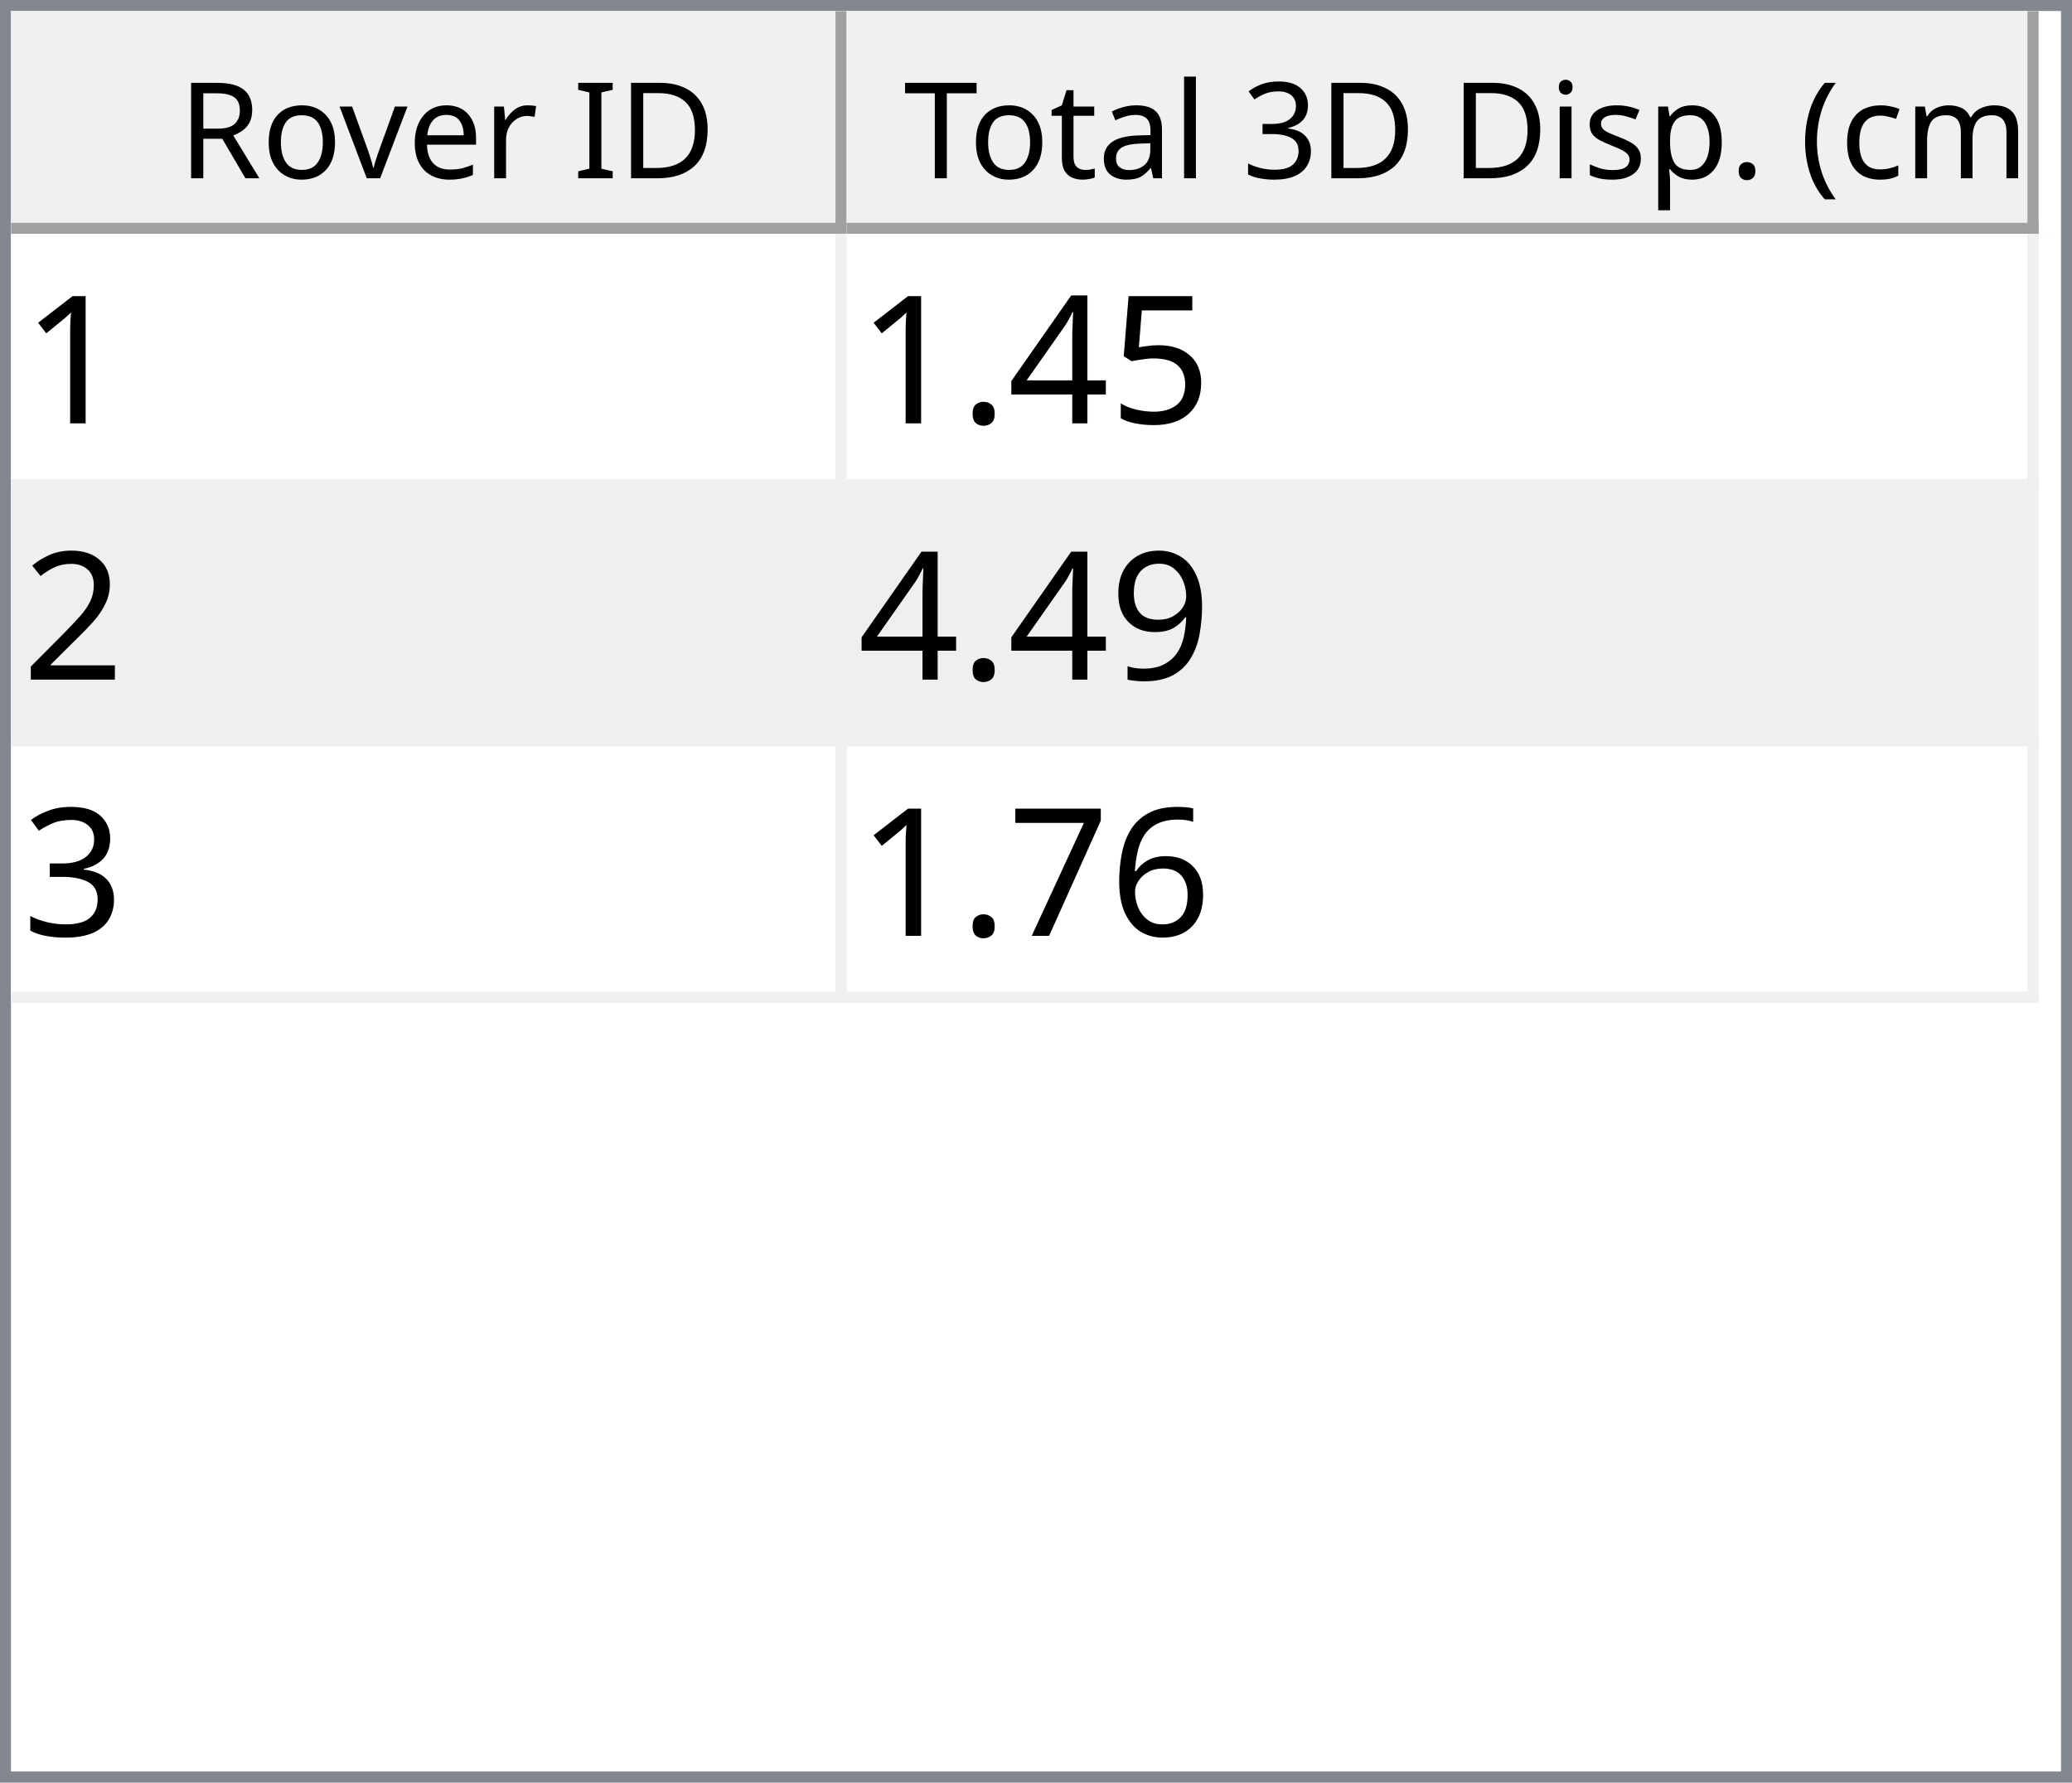
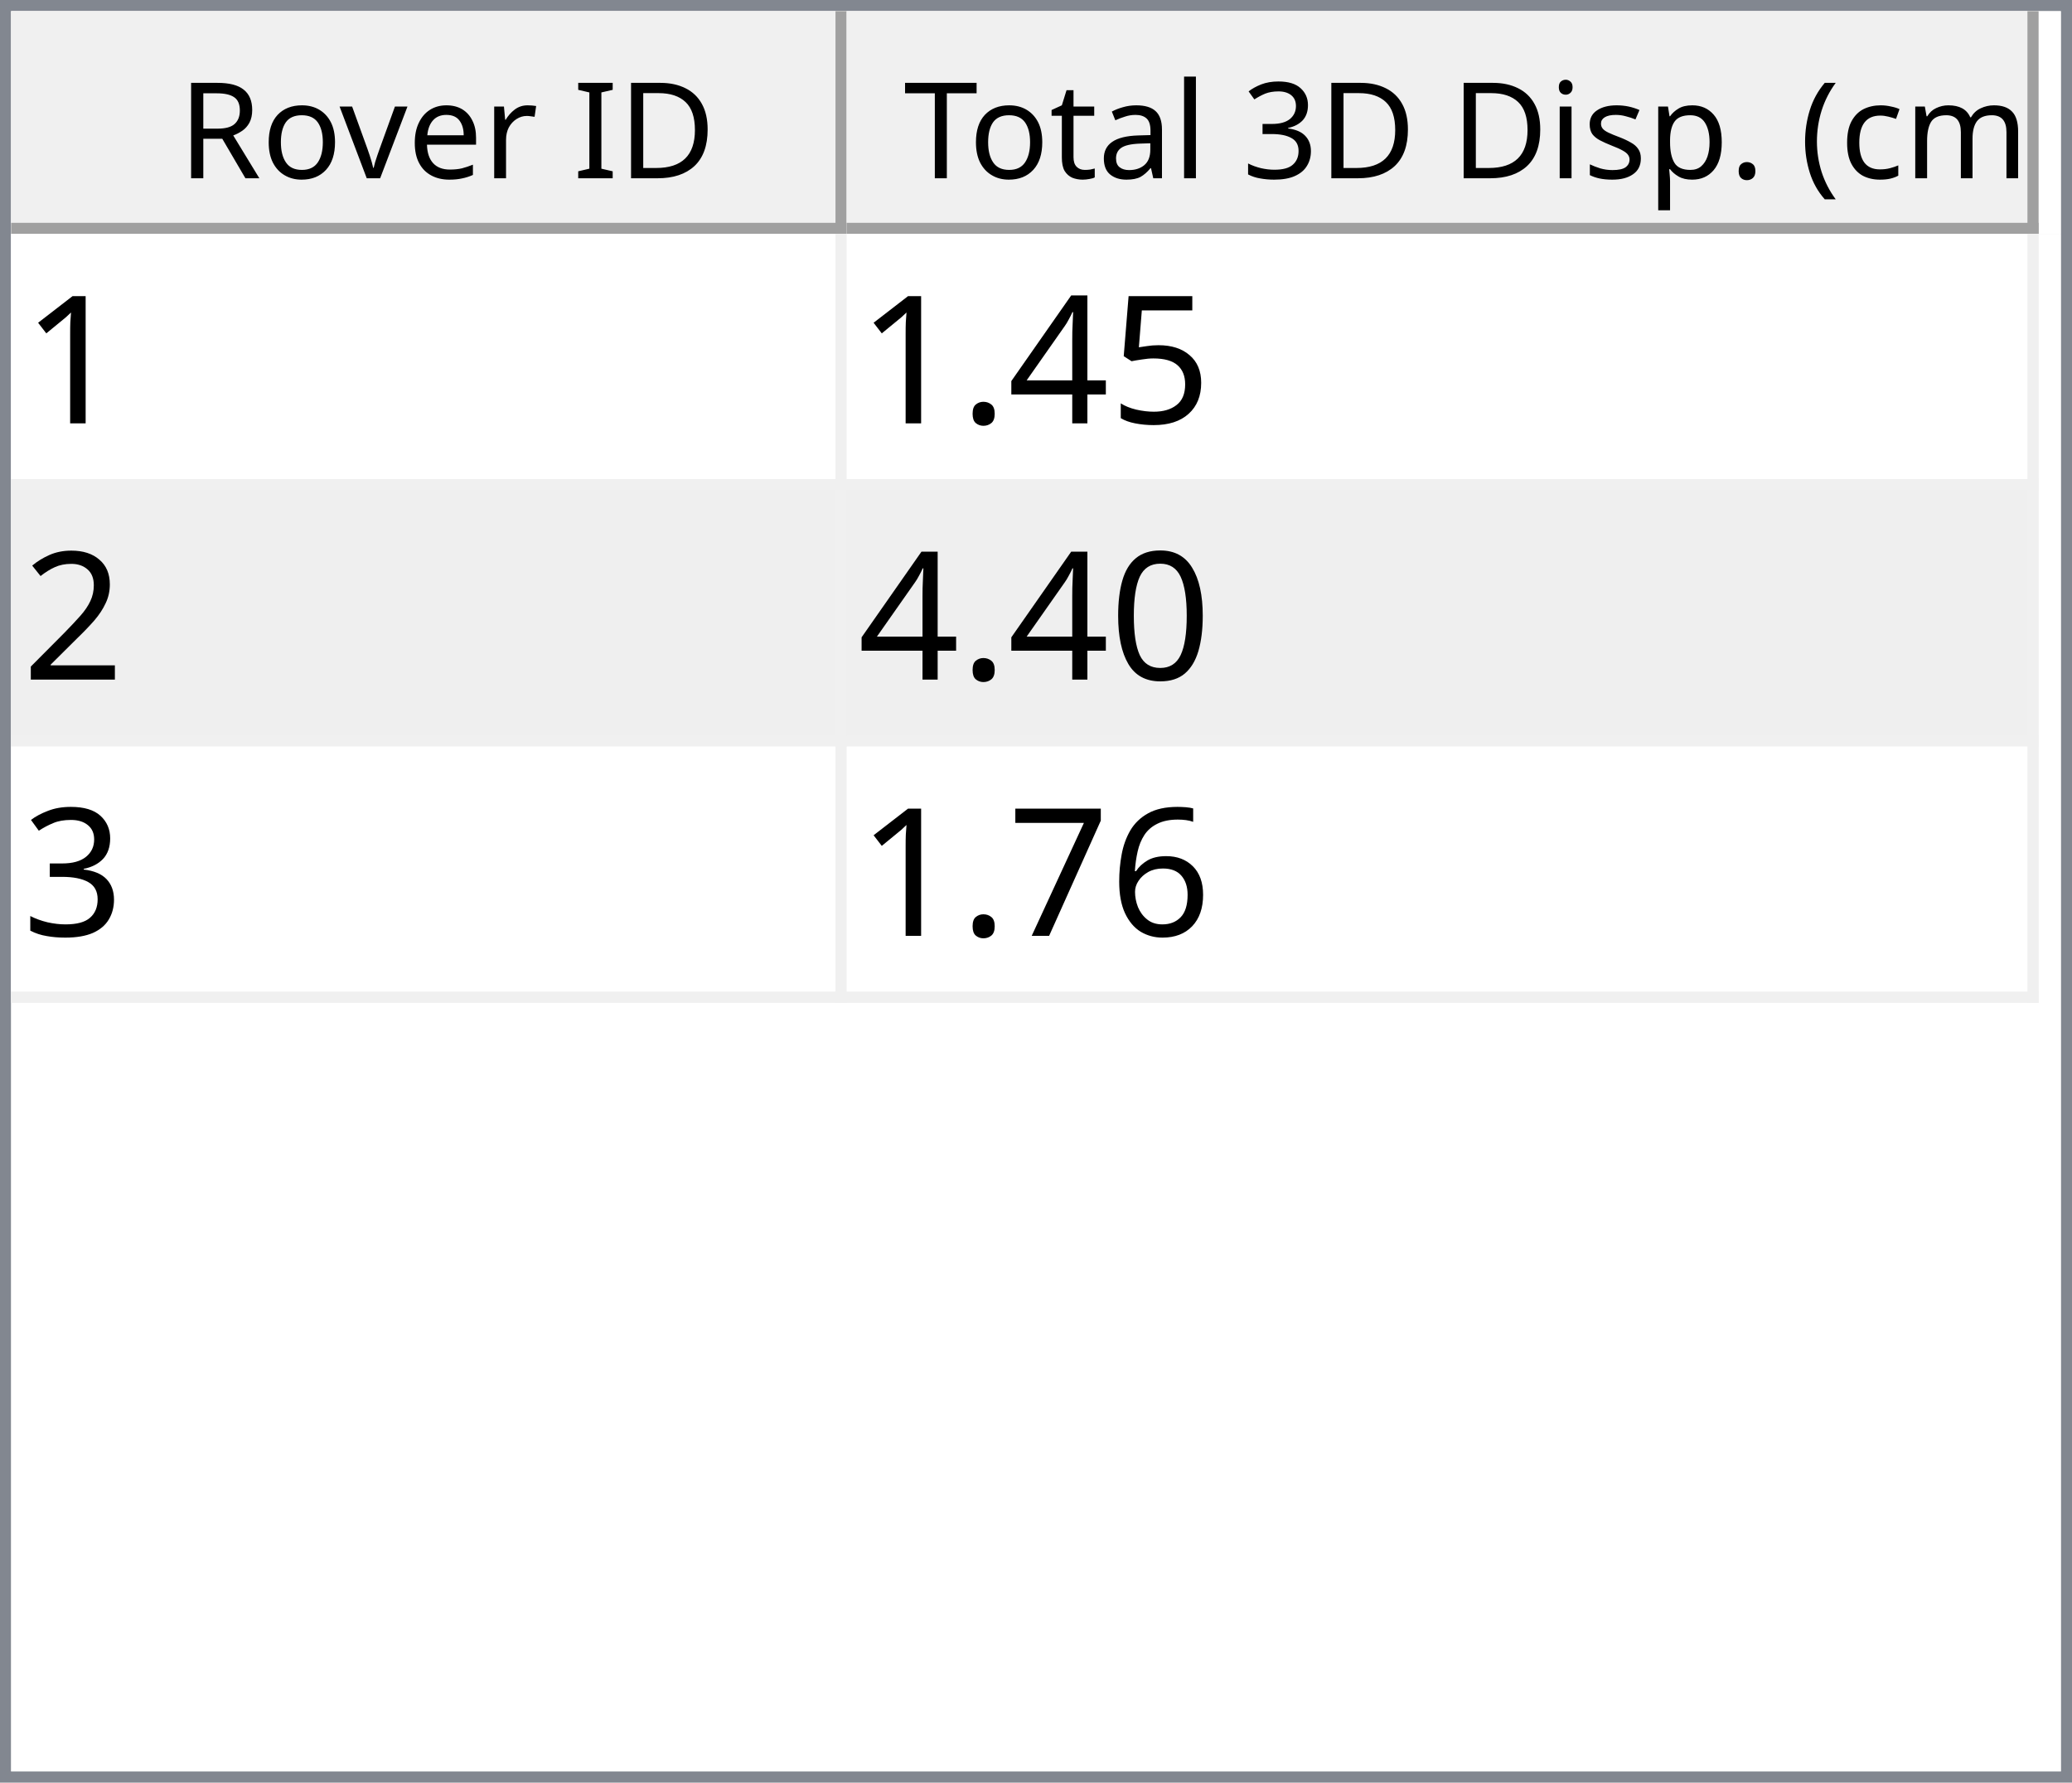
<svg xmlns="http://www.w3.org/2000/svg" style="fill-opacity:1; color-rendering:auto; color-interpolation:auto; text-rendering:auto; stroke:black; stroke-linecap:square; stroke-miterlimit:10; shape-rendering:auto; stroke-opacity:1; fill:black; stroke-dasharray:none; font-weight:normal; stroke-width:1; font-family:'Dialog'; font-style:normal; stroke-linejoin:miter; font-size:12px; stroke-dashoffset:0; image-rendering:auto;" width="186" height="160">
  <defs id="genericDefs" />
  <g>
    <defs id="defs1">
      <clipPath clipPathUnits="userSpaceOnUse" id="clipPath1">
        <path d="M0 0 L186 0 L186 160 L0 160 L0 0 Z" />
      </clipPath>
      <clipPath clipPathUnits="userSpaceOnUse" id="clipPath2">
        <path d="M0 0 L0 160 L186 160 L186 0 Z" />
      </clipPath>
      <clipPath clipPathUnits="userSpaceOnUse" id="clipPath3">
        <path d="M0 0 L0 20 L184 20 L184 0 Z" />
      </clipPath>
      <clipPath clipPathUnits="userSpaceOnUse" id="clipPath4">
        <path d="M0 0 L0 20 L75 20 L75 0 Z" />
      </clipPath>
      <clipPath clipPathUnits="userSpaceOnUse" id="clipPath5">
        <path d="M1 1 L1 19 L74 19 L74 1 Z" />
      </clipPath>
      <clipPath clipPathUnits="userSpaceOnUse" id="clipPath6">
        <path d="M0 0 L0 18 L73 18 L73 0 Z" />
      </clipPath>
      <clipPath clipPathUnits="userSpaceOnUse" id="clipPath7">
        <path d="M-0.5 -0.5 L-0.5 19.5 L74.5 19.5 L74.5 -0.5 Z" />
      </clipPath>
      <clipPath clipPathUnits="userSpaceOnUse" id="clipPath8">
        <path d="M0 0 L0 20 L107 20 L107 0 Z" />
      </clipPath>
      <clipPath clipPathUnits="userSpaceOnUse" id="clipPath9">
        <path d="M1 1 L1 19 L106 19 L106 1 Z" />
      </clipPath>
      <clipPath clipPathUnits="userSpaceOnUse" id="clipPath10">
        <path d="M0 0 L0 18 L105 18 L105 0 Z" />
      </clipPath>
      <clipPath clipPathUnits="userSpaceOnUse" id="clipPath11">
        <path d="M-0.5 -0.5 L-0.5 19.5 L106.5 19.5 L106.5 -0.5 Z" />
      </clipPath>
      <clipPath clipPathUnits="userSpaceOnUse" id="clipPath12">
        <path d="M0 0 L0 138 L184 138 L184 0 Z" />
      </clipPath>
      <clipPath clipPathUnits="userSpaceOnUse" id="clipPath13">
        <path d="M0 0 L0 69 L182 69 L182 0 Z" />
      </clipPath>
      <clipPath clipPathUnits="userSpaceOnUse" id="clipPath14">
        <path d="M-0.5 -0.5 L-0.5 68.5 L181.5 68.5 L181.5 -0.5 Z" />
      </clipPath>
      <clipPath clipPathUnits="userSpaceOnUse" id="clipPath15">
        <path d="M0 0 L0 22 L74 22 L74 0 Z" />
      </clipPath>
      <clipPath clipPathUnits="userSpaceOnUse" id="clipPath16">
        <path d="M0 0 L0 22 L106 22 L106 0 Z" />
      </clipPath>
      <font horiz-adv-x="64.551" id="font1">
        <font-face ascent="107.91" descent="25.098" units-per-em="100" style="font-style:normal; font-family:Segoe UI; font-weight:normal;" />
        <missing-glyph horiz-adv-x="64.551" d="M8.109 0 L8.109 68.266 L56.453 68.266 L56.453 0 L8.109 0 ZM15.328 7.234 L49.219 7.234 L49.219 61.031 L15.328 61.031 L15.328 7.234 Z" />
        <glyph unicode="D" horiz-adv-x="70.117" d="M9.188 0 L9.188 70.016 L28.516 70.016 Q65.531 70.016 65.531 35.891 Q65.531 19.672 55.25 9.836 Q44.969 0 27.734 0 L9.188 0 ZM17.391 62.594 L17.391 7.422 L27.828 7.422 Q41.609 7.422 49.273 14.797 Q56.938 22.172 56.938 35.688 Q56.938 62.594 28.328 62.594 L17.391 62.594 Z" />
        <glyph unicode="I" horiz-adv-x="26.611" d="M17.391 0 L9.188 0 L9.188 70.016 L17.391 70.016 L17.391 0 Z" />
        <glyph unicode=" " horiz-adv-x="27.393" d="" />
        <glyph unicode="r" horiz-adv-x="34.766" d="M34.188 41.891 Q32.078 43.5 28.125 43.5 Q23 43.5 19.555 38.672 Q16.109 33.844 16.109 25.484 L16.109 0 L8.109 0 L8.109 50 L16.109 50 L16.109 39.703 L16.312 39.703 Q18.016 44.969 21.531 47.922 Q25.047 50.875 29.391 50.875 Q32.516 50.875 34.188 50.203 L34.188 41.891 Z" />
        <glyph unicode="e" horiz-adv-x="52.295" d="M48.297 23 L12.984 23 Q13.188 14.656 17.484 10.109 Q21.781 5.562 29.297 5.562 Q37.75 5.562 44.828 11.141 L44.828 3.609 Q38.234 -1.172 27.391 -1.172 Q16.797 -1.172 10.742 5.641 Q4.688 12.453 4.688 24.812 Q4.688 36.469 11.305 43.82 Q17.922 51.172 27.734 51.172 Q37.547 51.172 42.922 44.828 Q48.297 38.484 48.297 27.203 L48.297 23 ZM40.094 29.781 Q40.047 36.719 36.75 40.578 Q33.453 44.438 27.594 44.438 Q21.922 44.438 17.969 40.383 Q14.016 36.328 13.094 29.781 L40.094 29.781 Z" />
        <glyph unicode="v" horiz-adv-x="47.9" d="M47.406 50 L27.484 0 L19.625 0 L0.688 50 L9.469 50 L22.172 13.672 Q23.578 9.672 23.922 6.688 L24.125 6.688 Q24.609 10.453 25.688 13.484 L38.969 50 L47.406 50 Z" />
        <glyph unicode="o" horiz-adv-x="58.594" d="M29 -1.172 Q17.922 -1.172 11.305 5.836 Q4.688 12.844 4.688 24.422 Q4.688 37.016 11.57 44.094 Q18.453 51.172 30.172 51.172 Q41.359 51.172 47.633 44.289 Q53.906 37.406 53.906 25.203 Q53.906 13.234 47.141 6.031 Q40.375 -1.172 29 -1.172 ZM29.594 44.438 Q21.875 44.438 17.383 39.188 Q12.891 33.938 12.891 24.703 Q12.891 15.828 17.43 10.695 Q21.969 5.562 29.594 5.562 Q37.359 5.562 41.531 10.594 Q45.703 15.625 45.703 24.906 Q45.703 34.281 41.531 39.359 Q37.359 44.438 29.594 44.438 Z" />
        <glyph unicode="R" horiz-adv-x="59.814" d="M59.375 0 L49.609 0 L37.891 19.625 Q36.281 22.359 34.766 24.289 Q33.25 26.219 31.664 27.438 Q30.078 28.656 28.25 29.219 Q26.422 29.781 24.125 29.781 L17.391 29.781 L17.391 0 L9.188 0 L9.188 70.016 L30.078 70.016 Q34.672 70.016 38.555 68.867 Q42.438 67.719 45.289 65.375 Q48.141 63.031 49.758 59.547 Q51.375 56.062 51.375 51.375 Q51.375 47.703 50.273 44.656 Q49.172 41.609 47.148 39.211 Q45.125 36.812 42.266 35.133 Q39.406 33.453 35.844 32.516 L35.844 32.328 Q37.594 31.547 38.891 30.547 Q40.188 29.547 41.359 28.18 Q42.531 26.812 43.68 25.078 Q44.828 23.344 46.234 21.047 L59.375 0 ZM17.391 62.594 L17.391 37.203 L28.516 37.203 Q31.594 37.203 34.203 38.133 Q36.812 39.062 38.719 40.797 Q40.625 42.531 41.703 45.047 Q42.781 47.562 42.781 50.688 Q42.781 56.297 39.141 59.445 Q35.5 62.594 28.609 62.594 L17.391 62.594 Z" />
        <glyph unicode=")" horiz-adv-x="30.176" d="M8.297 -15.922 L1.172 -15.922 Q16.406 2.344 16.406 26.812 Q16.406 51.469 1.078 70.016 L8.297 70.016 Q23.531 52.156 23.531 26.703 Q23.531 1.375 8.297 -15.922 Z" />
        <glyph unicode="m" horiz-adv-x="86.133" d="M79.109 0 L71.094 0 L71.094 28.719 Q71.094 37.016 68.531 40.727 Q65.969 44.438 59.906 44.438 Q54.781 44.438 51.195 39.75 Q47.609 35.062 47.609 28.516 L47.609 0 L39.594 0 L39.594 29.688 Q39.594 44.438 28.219 44.438 Q22.953 44.438 19.531 40.016 Q16.109 35.594 16.109 28.516 L16.109 0 L8.109 0 L8.109 50 L16.109 50 L16.109 42.094 L16.312 42.094 Q21.625 51.172 31.844 51.172 Q36.969 51.172 40.773 48.312 Q44.578 45.453 46 40.828 Q51.562 51.172 62.594 51.172 Q79.109 51.172 79.109 30.812 L79.109 0 Z" />
        <glyph unicode="c" horiz-adv-x="46.191" d="M42.188 2.297 Q36.422 -1.172 28.516 -1.172 Q17.828 -1.172 11.258 5.789 Q4.688 12.75 4.688 23.828 Q4.688 36.188 11.766 43.68 Q18.844 51.172 30.672 51.172 Q37.25 51.172 42.281 48.734 L42.281 40.531 Q36.719 44.438 30.375 44.438 Q22.703 44.438 17.797 38.945 Q12.891 33.453 12.891 24.516 Q12.891 15.719 17.508 10.641 Q22.125 5.562 29.891 5.562 Q36.422 5.562 42.188 9.906 L42.188 2.297 Z" />
        <glyph unicode="(" horiz-adv-x="30.176" d="M29.109 -15.922 L21.969 -15.922 Q6.844 1.375 6.844 26.703 Q6.844 52.156 21.969 70.016 L29.203 70.016 Q13.875 51.469 13.875 26.812 Q13.875 2.344 29.109 -15.922 Z" />
        <glyph unicode="." horiz-adv-x="21.68" d="M10.891 -1.078 Q8.641 -1.078 7.055 0.539 Q5.469 2.156 5.469 4.391 Q5.469 6.641 7.055 8.273 Q8.641 9.906 10.891 9.906 Q13.188 9.906 14.797 8.273 Q16.406 6.641 16.406 4.391 Q16.406 2.156 14.797 0.539 Q13.188 -1.078 10.891 -1.078 Z" />
        <glyph unicode="p" horiz-adv-x="58.789" d="M16.312 7.234 L16.109 7.234 L16.109 -23 L8.109 -23 L8.109 50 L16.109 50 L16.109 41.219 L16.312 41.219 Q22.219 51.172 33.594 51.172 Q43.266 51.172 48.688 44.461 Q54.109 37.75 54.109 26.469 Q54.109 13.922 48 6.375 Q41.891 -1.172 31.297 -1.172 Q21.578 -1.172 16.312 7.234 ZM16.109 27.391 L16.109 20.406 Q16.109 14.203 20.141 9.883 Q24.172 5.562 30.375 5.562 Q37.641 5.562 41.773 11.133 Q45.906 16.703 45.906 26.609 Q45.906 34.969 42.047 39.703 Q38.188 44.438 31.594 44.438 Q24.609 44.438 20.359 39.578 Q16.109 34.719 16.109 27.391 Z" />
        <glyph unicode="s" horiz-adv-x="42.432" d="M5.078 1.812 L5.078 10.406 Q11.625 5.562 19.484 5.562 Q30.031 5.562 30.031 12.594 Q30.031 14.594 29.125 15.992 Q28.219 17.391 26.68 18.461 Q25.141 19.531 23.07 20.383 Q21 21.234 18.609 22.172 Q15.281 23.484 12.766 24.828 Q10.25 26.172 8.57 27.859 Q6.891 29.547 6.031 31.695 Q5.172 33.844 5.172 36.719 Q5.172 40.234 6.789 42.945 Q8.406 45.656 11.086 47.484 Q13.766 49.312 17.211 50.242 Q20.656 51.172 24.312 51.172 Q30.812 51.172 35.938 48.922 L35.938 40.828 Q30.422 44.438 23.25 44.438 Q21 44.438 19.195 43.922 Q17.391 43.406 16.094 42.477 Q14.797 41.547 14.086 40.258 Q13.375 38.969 13.375 37.406 Q13.375 35.453 14.086 34.133 Q14.797 32.812 16.164 31.789 Q17.531 30.766 19.484 29.938 Q21.438 29.109 23.922 28.125 Q27.25 26.859 29.883 25.516 Q32.516 24.172 34.375 22.484 Q36.234 20.797 37.234 18.602 Q38.234 16.406 38.234 13.375 Q38.234 9.672 36.602 6.938 Q34.969 4.203 32.234 2.398 Q29.5 0.594 25.93 -0.289 Q22.359 -1.172 18.453 -1.172 Q10.75 -1.172 5.078 1.812 Z" />
        <glyph unicode="i" horiz-adv-x="24.219" d="M12.203 62.703 Q10.062 62.703 8.547 64.164 Q7.031 65.625 7.031 67.875 Q7.031 70.125 8.547 71.609 Q10.062 73.094 12.203 73.094 Q14.406 73.094 15.945 71.609 Q17.484 70.125 17.484 67.875 Q17.484 65.719 15.945 64.211 Q14.406 62.703 12.203 62.703 ZM16.109 0 L8.109 0 L8.109 50 L16.109 50 L16.109 0 Z" />
        <glyph unicode="3" horiz-adv-x="53.906" d="M46.531 19.828 Q46.531 15.094 44.75 11.211 Q42.969 7.328 39.719 4.57 Q36.469 1.812 31.93 0.297 Q27.391 -1.219 21.922 -1.219 Q11.922 -1.219 6 2.594 L6 11.188 Q13.094 5.609 22.219 5.609 Q25.875 5.609 28.828 6.539 Q31.781 7.469 33.906 9.227 Q36.031 10.984 37.18 13.477 Q38.328 15.969 38.328 19.094 Q38.328 32.812 18.797 32.812 L12.984 32.812 L12.984 39.594 L18.5 39.594 Q35.797 39.594 35.797 52.484 Q35.797 64.406 22.609 64.406 Q15.188 64.406 8.688 59.422 L8.688 67.188 Q15.375 71.188 24.609 71.188 Q29 71.188 32.57 69.969 Q36.141 68.75 38.68 66.555 Q41.219 64.359 42.609 61.281 Q44 58.203 44 54.5 Q44 40.672 30.031 36.719 L30.031 36.531 Q33.594 36.141 36.625 34.797 Q39.656 33.453 41.852 31.305 Q44.047 29.156 45.289 26.25 Q46.531 23.344 46.531 19.828 Z" />
        <glyph unicode="l" horiz-adv-x="24.219" d="M16.109 0 L8.109 0 L8.109 74.031 L16.109 74.031 L16.109 0 Z" />
        <glyph unicode="a" horiz-adv-x="50.879" d="M43.891 0 L35.891 0 L35.891 7.812 L35.688 7.812 Q30.469 -1.172 20.312 -1.172 Q12.844 -1.172 8.617 2.781 Q4.391 6.734 4.391 13.281 Q4.391 27.297 20.906 29.594 L35.891 31.688 Q35.891 44.438 25.594 44.438 Q16.547 44.438 9.281 38.281 L9.281 46.484 Q16.656 51.172 26.266 51.172 Q43.891 51.172 43.891 32.516 L43.891 0 ZM35.891 25.297 L23.828 23.641 Q18.266 22.859 15.43 20.875 Q12.594 18.891 12.594 13.875 Q12.594 10.203 15.211 7.883 Q17.828 5.562 22.172 5.562 Q28.125 5.562 32.008 9.742 Q35.891 13.922 35.891 20.312 L35.891 25.297 Z" />
        <glyph unicode="t" horiz-adv-x="33.887" d="M31.297 0.484 Q28.469 -1.078 23.828 -1.078 Q10.688 -1.078 10.688 13.578 L10.688 43.172 L2.094 43.172 L2.094 50 L10.688 50 L10.688 62.203 L18.703 64.797 L18.703 50 L31.297 50 L31.297 43.172 L18.703 43.172 L18.703 14.984 Q18.703 9.969 20.414 7.82 Q22.125 5.672 26.078 5.672 Q29.109 5.672 31.297 7.328 L31.297 0.484 Z" />
        <glyph unicode="T" horiz-adv-x="52.393" d="M50.594 62.594 L30.375 62.594 L30.375 0 L22.172 0 L22.172 62.594 L2 62.594 L2 70.016 L50.594 70.016 L50.594 62.594 Z" />
      </font>
      <font horiz-adv-x="75.0" id="font2">
        <font-face ascent="100.537" descent="21.973" units-per-em="100" style="font-style:normal; font-family:sans-serif; font-weight:normal;" />
        <missing-glyph horiz-adv-x="75.0" d="M12.5 0 L12.5 62.5 L62.5 62.5 L62.5 0 L12.5 0 ZM14.062 1.562 L60.938 1.562 L60.938 60.938 L14.062 60.938 L14.062 1.562 Z" />
        <glyph unicode="1" horiz-adv-x="55.615" d="M37.25 0 L28.469 0 L28.469 56 Q25.297 52.984 20.141 49.953 Q14.984 46.922 10.891 45.406 L10.891 53.906 Q18.266 57.375 23.781 62.305 Q29.297 67.234 31.594 71.875 L37.25 71.875 L37.25 0 Z" />
        <glyph unicode="5" horiz-adv-x="55.615" d="M4.156 18.75 L13.375 19.531 Q14.406 12.797 18.141 9.398 Q21.875 6 27.156 6 Q33.5 6 37.891 10.789 Q42.281 15.578 42.281 23.484 Q42.281 31 38.062 35.352 Q33.844 39.703 27 39.703 Q22.75 39.703 19.336 37.773 Q15.922 35.844 13.969 32.766 L5.719 33.844 L12.641 70.609 L48.25 70.609 L48.25 62.203 L19.672 62.203 L15.828 42.969 Q22.266 47.469 29.344 47.469 Q38.719 47.469 45.164 40.969 Q51.609 34.469 51.609 24.266 Q51.609 14.547 45.953 7.469 Q39.062 -1.219 27.156 -1.219 Q17.391 -1.219 11.211 4.25 Q5.031 9.719 4.156 18.75 Z" />
        <glyph unicode="4" horiz-adv-x="55.615" d="M32.328 0 L32.328 17.141 L1.266 17.141 L1.266 25.203 L33.938 71.578 L41.109 71.578 L41.109 25.203 L50.781 25.203 L50.781 17.141 L41.109 17.141 L41.109 0 L32.328 0 ZM32.328 25.203 L32.328 57.469 L9.906 25.203 L32.328 25.203 Z" />
        <glyph unicode="." horiz-adv-x="27.783" d="M9.078 0 L9.078 10.016 L19.094 10.016 L19.094 0 L9.078 0 Z" />
        <glyph unicode="2" horiz-adv-x="55.615" d="M50.344 8.453 L50.344 0 L3.031 0 Q2.938 3.172 4.047 6.109 Q5.859 10.938 9.836 15.625 Q13.812 20.312 21.344 26.469 Q33.016 36.031 37.117 41.625 Q41.219 47.219 41.219 52.203 Q41.219 57.422 37.477 61.008 Q33.734 64.594 27.734 64.594 Q21.391 64.594 17.578 60.789 Q13.766 56.984 13.719 50.25 L4.688 51.172 Q5.609 61.281 11.664 66.578 Q17.719 71.875 27.938 71.875 Q38.234 71.875 44.242 66.164 Q50.25 60.453 50.25 52 Q50.25 47.703 48.492 43.555 Q46.734 39.406 42.656 34.812 Q38.578 30.219 29.109 22.219 Q21.188 15.578 18.945 13.211 Q16.703 10.844 15.234 8.453 L50.344 8.453 Z" />
-         <glyph unicode="9" horiz-adv-x="55.615" d="M5.469 16.547 L13.922 17.328 Q14.984 11.375 18.016 8.688 Q21.047 6 25.781 6 Q29.828 6 32.883 7.859 Q35.938 9.719 37.891 12.82 Q39.844 15.922 41.164 21.195 Q42.484 26.469 42.484 31.938 Q42.484 32.516 42.438 33.688 Q39.797 29.5 35.234 26.883 Q30.672 24.266 25.344 24.266 Q16.453 24.266 10.305 30.711 Q4.156 37.156 4.156 47.703 Q4.156 58.594 10.578 65.234 Q17 71.875 26.656 71.875 Q33.641 71.875 39.43 68.117 Q45.219 64.359 48.219 57.398 Q51.219 50.438 51.219 37.25 Q51.219 23.531 48.242 15.406 Q45.266 7.281 39.383 3.031 Q33.5 -1.219 25.594 -1.219 Q17.188 -1.219 11.867 3.445 Q6.547 8.109 5.469 16.547 ZM41.453 48.141 Q41.453 55.719 37.43 60.156 Q33.406 64.594 27.734 64.594 Q21.875 64.594 17.531 59.812 Q13.188 55.031 13.188 47.406 Q13.188 40.578 17.312 36.305 Q21.438 32.031 27.484 32.031 Q33.594 32.031 37.523 36.305 Q41.453 40.578 41.453 48.141 Z" />
+         <glyph unicode="0" horiz-adv-x="55.615" d="M4.156 35.297 Q4.156 48 6.766 55.742 Q9.375 63.484 14.523 67.68 Q19.672 71.875 27.484 71.875 Q33.25 71.875 37.594 69.555 Q41.938 67.234 44.773 62.867 Q47.609 58.5 49.219 52.227 Q50.828 45.953 50.828 35.297 Q50.828 22.703 48.242 14.969 Q45.656 7.234 40.508 3.008 Q35.359 -1.219 27.484 -1.219 Q17.141 -1.219 11.234 6.203 Q4.156 15.141 4.156 35.297 ZM13.188 35.297 Q13.188 17.672 17.312 11.836 Q21.438 6 27.484 6 Q33.547 6 37.672 11.859 Q41.797 17.719 41.797 35.297 Q41.797 52.984 37.672 58.789 Q33.547 64.594 27.391 64.594 Q21.344 64.594 17.719 59.469 Q13.188 52.938 13.188 35.297 Z" />
        <glyph unicode="3" horiz-adv-x="55.615" d="M4.203 18.891 L12.984 20.062 Q14.5 12.594 18.141 9.297 Q21.781 6 27 6 Q33.203 6 37.477 10.297 Q41.75 14.594 41.75 20.953 Q41.75 27 37.797 30.93 Q33.844 34.859 27.734 34.859 Q25.25 34.859 21.531 33.891 L22.516 41.609 Q23.391 41.5 23.922 41.5 Q29.547 41.5 34.039 44.43 Q38.531 47.359 38.531 53.469 Q38.531 58.297 35.258 61.477 Q31.984 64.656 26.812 64.656 Q21.688 64.656 18.266 61.43 Q14.844 58.203 13.875 51.766 L5.078 53.328 Q6.688 62.156 12.398 67.016 Q18.109 71.875 26.609 71.875 Q32.469 71.875 37.398 69.359 Q42.328 66.844 44.945 62.5 Q47.562 58.156 47.562 53.266 Q47.562 48.641 45.07 44.828 Q42.578 41.016 37.703 38.766 Q44.047 37.312 47.562 32.695 Q51.078 28.078 51.078 21.141 Q51.078 11.766 44.242 5.25 Q37.406 -1.266 26.953 -1.266 Q17.531 -1.266 11.305 4.352 Q5.078 9.969 4.203 18.891 Z" />
        <glyph unicode="6" horiz-adv-x="55.615" d="M49.75 54.047 L41.016 53.375 Q39.844 58.547 37.703 60.891 Q34.125 64.656 28.906 64.656 Q24.703 64.656 21.531 62.312 Q17.391 59.281 14.992 53.469 Q12.594 47.656 12.5 36.922 Q15.672 41.75 20.266 44.094 Q24.859 46.438 29.891 46.438 Q38.672 46.438 44.852 39.969 Q51.031 33.5 51.031 23.25 Q51.031 16.5 48.125 10.719 Q45.219 4.938 40.141 1.859 Q35.062 -1.219 28.609 -1.219 Q17.625 -1.219 10.695 6.859 Q3.766 14.938 3.766 33.5 Q3.766 54.25 11.422 63.672 Q18.109 71.875 29.438 71.875 Q37.891 71.875 43.289 67.141 Q48.688 62.406 49.75 54.047 ZM13.875 23.188 Q13.875 18.656 15.797 14.508 Q17.719 10.359 21.188 8.18 Q24.656 6 28.469 6 Q34.031 6 38.039 10.492 Q42.047 14.984 42.047 22.703 Q42.047 30.125 38.086 34.398 Q34.125 38.672 28.125 38.672 Q22.172 38.672 18.023 34.398 Q13.875 30.125 13.875 23.188 Z" />
        <glyph unicode="7" horiz-adv-x="55.615" d="M4.734 62.203 L4.734 70.656 L51.078 70.656 L51.078 63.812 Q44.234 56.547 37.523 44.484 Q30.812 32.422 27.156 19.672 Q24.516 10.688 23.781 0 L14.75 0 Q14.891 8.453 18.062 20.414 Q21.234 32.375 27.172 43.484 Q33.109 54.594 39.797 62.203 L4.734 62.203 Z" />
      </font>
    </defs>
    <g style="fill:white; stroke:white;">
      <rect x="0" y="0" width="186" style="clip-path:url(#clipPath1); stroke:none;" height="160" />
    </g>
    <g style="fill:white; text-rendering:optimizeSpeed; color-rendering:optimizeSpeed; image-rendering:optimizeSpeed; shape-rendering:crispEdges; stroke:white; color-interpolation:sRGB;">
      <rect x="0" width="186" height="160" y="0" style="stroke:none;" />
      <path style="stroke:none;" d="M0 160 L186 160 L186 0 L0 0 Z" />
    </g>
    <g style="fill:rgb(240,240,240); font-family:'Segoe UI'; stroke:rgb(240,240,240);">
      <rect x="0" y="0" width="186" style="clip-path:url(#clipPath2); stroke:none;" height="160" />
    </g>
    <g style="fill:rgb(130,135,144); font-family:'Segoe UI'; stroke:rgb(130,135,144);">
      <path d="M0 0 L186 0 L186 160 L0 160 L0 0 ZM1 1 L185 1 L185 159 L1 159 L1 1 Z" style="fill-rule:evenodd; clip-path:url(#clipPath2); stroke:none;" />
    </g>
    <g style="fill:white; font-family:'Segoe UI'; stroke:white;" transform="translate(1,1)">
      <rect x="0" y="0" width="184" style="clip-path:url(#clipPath3); stroke:none;" height="20" />
    </g>
    <g style="fill:rgb(240,240,240); font-family:'Segoe UI'; stroke:rgb(240,240,240);" transform="translate(1,1)">
      <rect x="0" y="0" width="75" style="clip-path:url(#clipPath4); stroke:none;" height="20" />
    </g>
    <g style="font-family:'Segoe UI';" transform="translate(2,2)">
      <text x="14" xml:space="preserve" y="14" style="clip-path:url(#clipPath6); stroke:none;">Rover ID</text>
    </g>
    <g style="fill:rgb(160,160,160); font-family:'Segoe UI'; stroke:rgb(160,160,160); stroke-linejoin:bevel;" transform="translate(1.5,1.5)">
      <line x1="74" x2="74" y1="0" style="fill:none; clip-path:url(#clipPath7);" y2="19" />
    </g>
    <g style="fill:rgb(160,160,160); font-family:'Segoe UI'; stroke:rgb(160,160,160); stroke-linejoin:bevel;" transform="matrix(1,0,0,1,1,1) translate(0.5,0.5)">
      <line x1="0" x2="74" y1="19" style="fill:none; clip-path:url(#clipPath7);" y2="19" />
    </g>
    <g style="fill:rgb(240,240,240); font-family:'Segoe UI'; stroke:rgb(240,240,240);" transform="translate(76,1)">
      <rect x="0" y="0" width="107" style="clip-path:url(#clipPath8); stroke:none;" height="20" />
    </g>
    <g style="font-family:'Segoe UI';" transform="translate(77,2)">
      <text x="1" xml:space="preserve" y="14" style="clip-path:url(#clipPath10); stroke:none;"> Total 3D Disp. (cm)</text>
    </g>
    <g style="fill:rgb(160,160,160); font-family:'Segoe UI'; stroke:rgb(160,160,160); stroke-linejoin:bevel;" transform="translate(76.5,1.5)">
      <line x1="106" x2="106" y1="0" style="fill:none; clip-path:url(#clipPath11);" y2="19" />
    </g>
    <g style="fill:rgb(160,160,160); font-family:'Segoe UI'; stroke:rgb(160,160,160); stroke-linejoin:bevel;" transform="matrix(1,0,0,1,76,1) translate(0.5,0.5)">
      <line x1="0" x2="106" y1="19" style="fill:none; clip-path:url(#clipPath11);" y2="19" />
    </g>
    <g style="fill:white; font-family:'Segoe UI'; stroke:white;" transform="translate(1,21)">
      <rect x="0" y="0" width="184" style="clip-path:url(#clipPath12); stroke:none;" height="138" />
    </g>
    <g style="fill:rgb(240,240,240); font-size:16px; font-family:sans-serif; stroke:rgb(240,240,240);" transform="translate(1,21)">
      <rect x="0" y="0" width="182" style="clip-path:url(#clipPath13); stroke:none;" height="69" />
      <line transform="translate(0.5,0.5)" x1="0" x2="181" y1="22" style="clip-path:url(#clipPath14); fill:none; stroke-linejoin:bevel;" y2="22" />
    </g>
    <g transform="matrix(1,0,0,1,1,21) translate(0.5,0.5)" style="fill:rgb(240,240,240); font-size:16px; font-family:sans-serif; stroke:rgb(240,240,240); stroke-linejoin:bevel;">
      <line x1="0" x2="181" y1="45" style="fill:none; clip-path:url(#clipPath14);" y2="45" />
    </g>
    <g transform="matrix(1,0,0,1,1,21) translate(0.5,0.5)" style="fill:rgb(240,240,240); font-size:16px; font-family:sans-serif; stroke:rgb(240,240,240); stroke-linejoin:bevel;">
      <line x1="0" x2="181" y1="68" style="fill:none; clip-path:url(#clipPath14);" y2="68" />
    </g>
    <g transform="matrix(1,0,0,1,1,21) translate(0.5,0.5)" style="fill:rgb(240,240,240); font-size:16px; font-family:sans-serif; stroke:rgb(240,240,240); stroke-linejoin:bevel;">
      <line x1="74" x2="74" y1="0" style="fill:none; clip-path:url(#clipPath14);" y2="68" />
    </g>
    <g transform="matrix(1,0,0,1,1,21) translate(0.5,0.5)" style="fill:rgb(240,240,240); font-size:16px; font-family:sans-serif; stroke:rgb(240,240,240); stroke-linejoin:bevel;">
      <line x1="181" x2="181" y1="0" style="fill:none; clip-path:url(#clipPath14);" y2="68" />
    </g>
    <g style="fill:white; font-size:16px; font-family:sans-serif; stroke:white;" transform="matrix(1,0,0,1,1,21)">
      <rect x="0" y="0" width="74" style="clip-path:url(#clipPath15); stroke:none;" height="22" />
      <text x="1" y="17" style="fill:black; clip-path:url(#clipPath15); stroke:none;" xml:space="preserve">1</text>
    </g>
    <g style="fill:white; font-size:16px; font-family:sans-serif; stroke:white;" transform="matrix(1,0,0,1,1,21) translate(75,0)">
      <rect x="0" y="0" width="106" style="clip-path:url(#clipPath16); stroke:none;" height="22" />
      <text x="1" y="17" style="fill:black; clip-path:url(#clipPath16); stroke:none;" xml:space="preserve">1.45</text>
    </g>
    <g style="fill:rgb(239,239,239); font-size:16px; font-family:sans-serif; stroke:rgb(239,239,239);" transform="matrix(1,0,0,1,1,21) translate(0,23)">
      <rect x="0" y="0" width="74" style="clip-path:url(#clipPath15); stroke:none;" height="22" />
      <text x="1" y="17" style="fill:black; clip-path:url(#clipPath15); stroke:none;" xml:space="preserve">2</text>
    </g>
    <g style="fill:rgb(239,239,239); font-size:16px; font-family:sans-serif; stroke:rgb(239,239,239);" transform="matrix(1,0,0,1,1,21) translate(75,23)">
      <rect x="0" y="0" width="106" style="clip-path:url(#clipPath16); stroke:none;" height="22" />
-       <text x="1" y="17" style="fill:black; clip-path:url(#clipPath16); stroke:none;" xml:space="preserve">4.49</text>
+       <text x="1" y="17" style="fill:black; clip-path:url(#clipPath16); stroke:none;" xml:space="preserve">4.40</text>
    </g>
    <g style="fill:white; font-size:16px; font-family:sans-serif; stroke:white;" transform="matrix(1,0,0,1,1,21) translate(0,46)">
      <rect x="0" y="0" width="74" style="clip-path:url(#clipPath15); stroke:none;" height="22" />
      <text x="1" y="17" style="fill:black; clip-path:url(#clipPath15); stroke:none;" xml:space="preserve">3</text>
    </g>
    <g style="fill:white; font-size:16px; font-family:sans-serif; stroke:white;" transform="matrix(1,0,0,1,1,21) translate(75,46)">
      <rect x="0" y="0" width="106" style="clip-path:url(#clipPath16); stroke:none;" height="22" />
      <text x="1" y="17" style="fill:black; clip-path:url(#clipPath16); stroke:none;" xml:space="preserve">1.76</text>
    </g>
  </g>
</svg>
